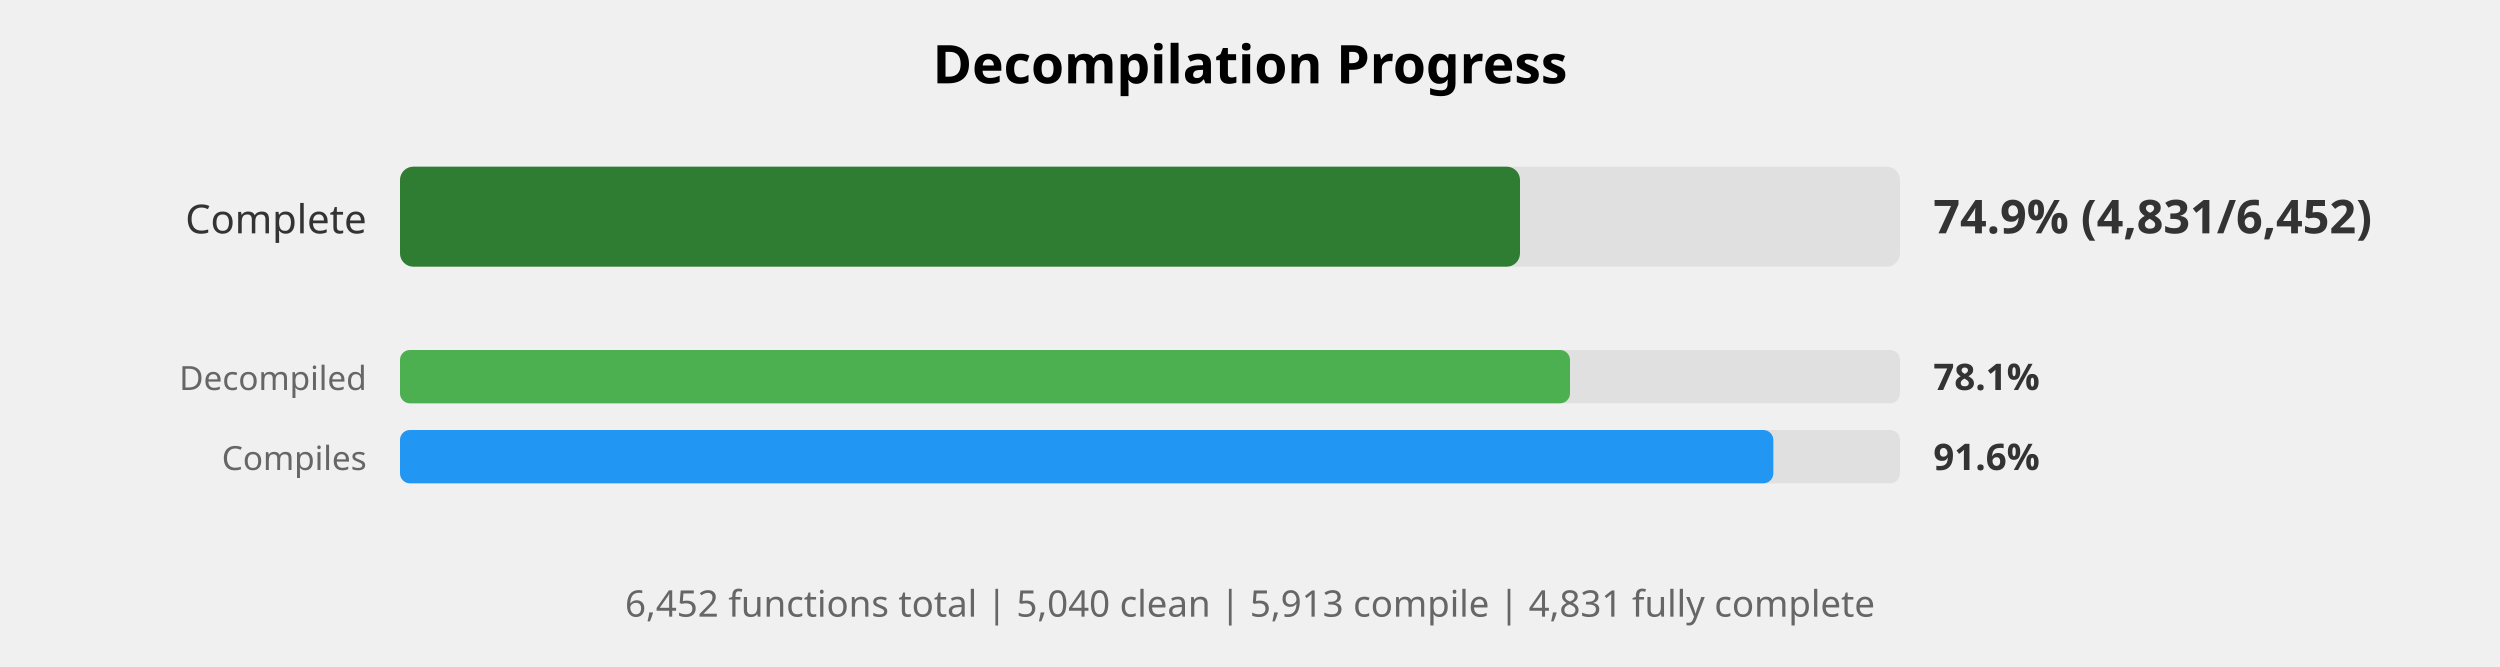
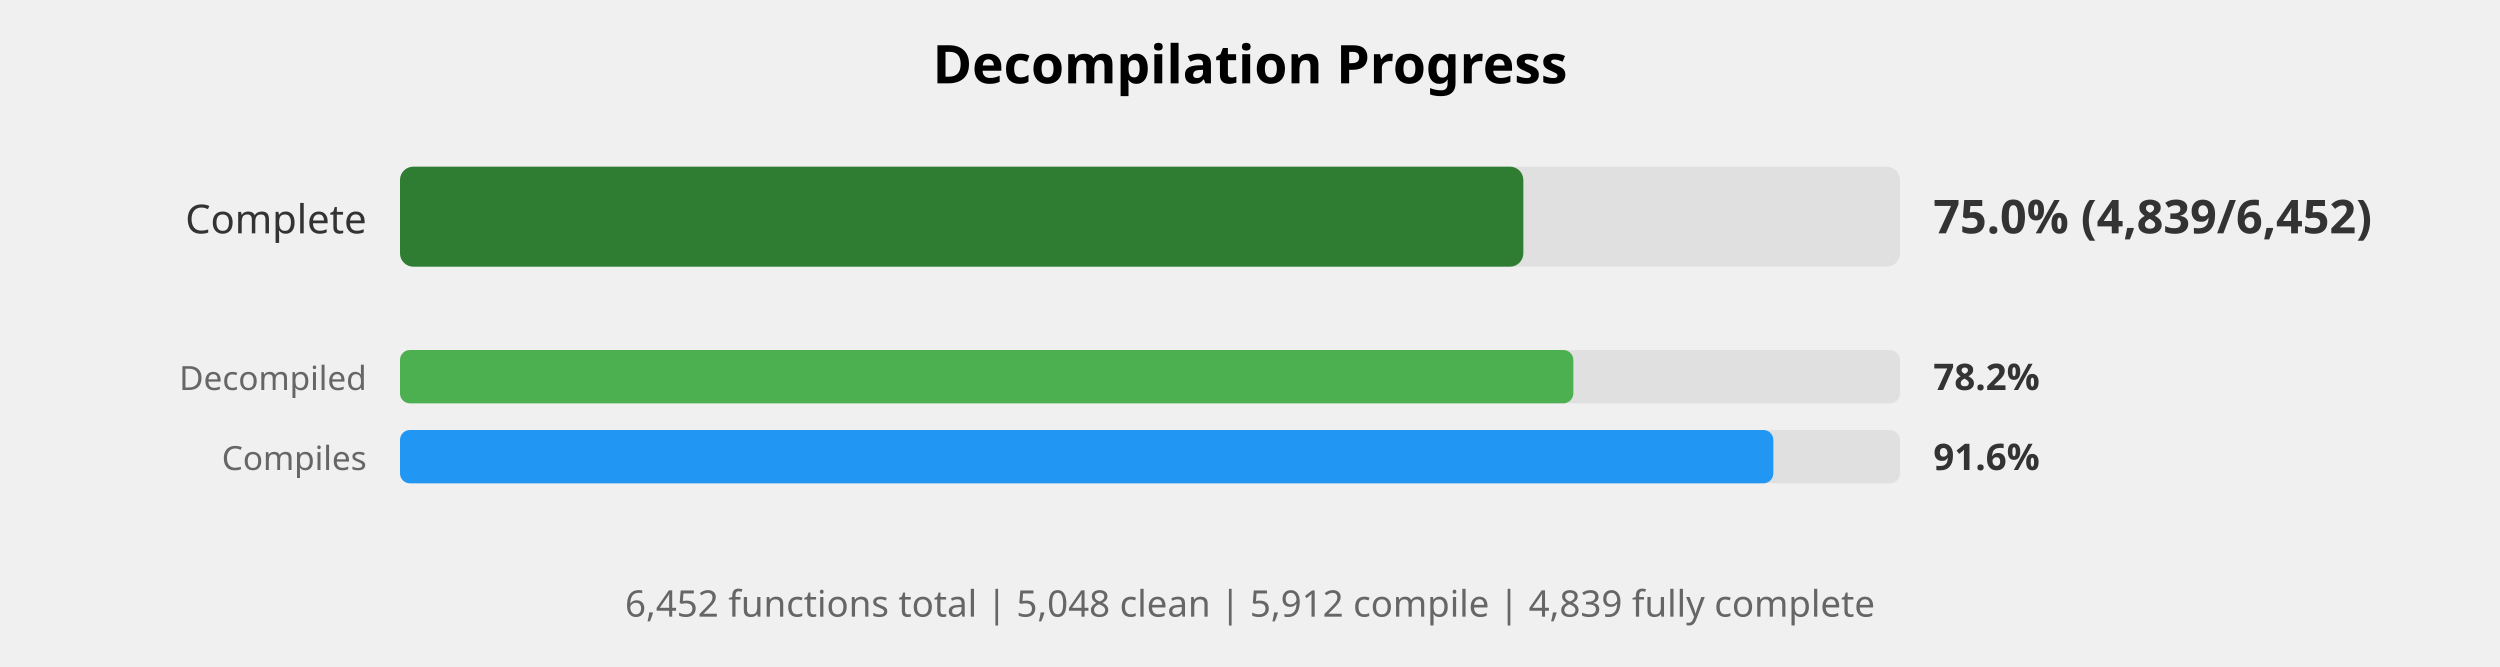
<svg xmlns="http://www.w3.org/2000/svg" width="750" height="200" viewBox="0 0 750 200">
  <style>
    .title { font: bold 16px sans-serif; }
    .label { font: 12px sans-serif; fill: #333; }
    .small-label { font: 10px sans-serif; fill: #666; }
    .percent { font: bold 14px sans-serif; fill: #333; }
    .small-percent { font: bold 11px sans-serif; fill: #333; }
    .summary { font: 11px sans-serif; fill: #666; }
  </style>
  <rect width="100%%" height="100%%" fill="white" />
  <text x="375" y="25" class="title" text-anchor="middle">Decompilation Progress</text>
  <text x="110" y="70" class="label" text-anchor="end">Complete</text>
  <rect x="120" y="50" width="450" height="30" fill="#E0E0E0" rx="4" />
-   <rect x="120" y="50" width="336" height="30" fill="#2E7D32" rx="4" />
-   <text x="580" y="70" class="percent">74.9% (4,831/6,452)</text>
+   <rect x="120" y="50" width="337" height="30" fill="#2E7D32" rx="4" />
+   <text x="580" y="70" class="percent">75.0% (4,839/6,452)</text>
  <text x="110" y="117" class="small-label" text-anchor="end">Decompiled</text>
  <rect x="120" y="105" width="450" height="16" fill="#E0E0E0" rx="3" />
-   <rect x="120" y="105" width="351" height="16" fill="#4CAF50" rx="3" />
-   <text x="580" y="117" class="small-percent">78.1%</text>
+   <rect x="120" y="105" width="352" height="16" fill="#4CAF50" rx="3" />
+   <text x="580" y="117" class="small-percent">78.2%</text>
  <text x="110" y="141" class="small-label" text-anchor="end">Compiles</text>
  <rect x="120" y="129" width="450" height="16" fill="#E0E0E0" rx="3" />
  <rect x="120" y="129" width="412" height="16" fill="#2196F3" rx="3" />
  <text x="580" y="141" class="small-percent">91.6%</text>
  <text x="375" y="185" class="summary" text-anchor="middle">
-     6,452 functions total | 5,040 clean | 5,913 compile | 4,831 fully complete
+     6,452 functions total | 5,048 clean | 5,912 compile | 4,839 fully complete
  </text>
</svg>
